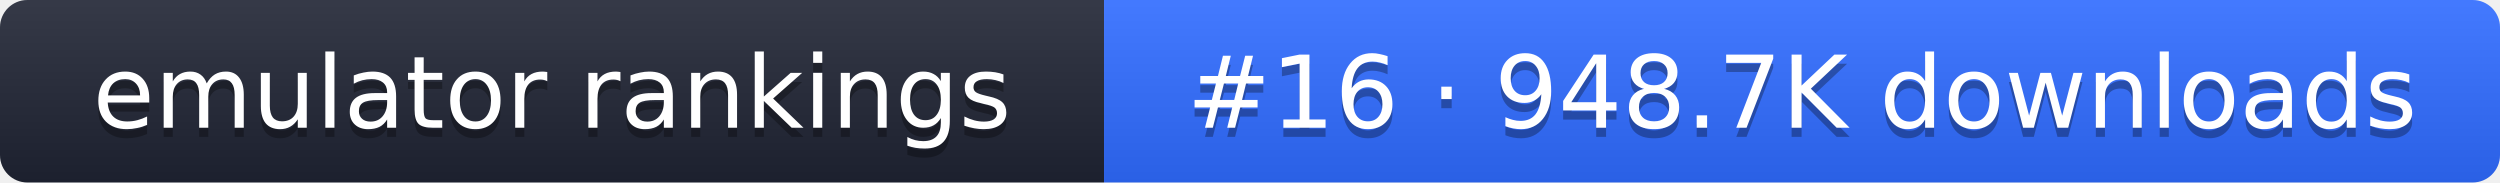
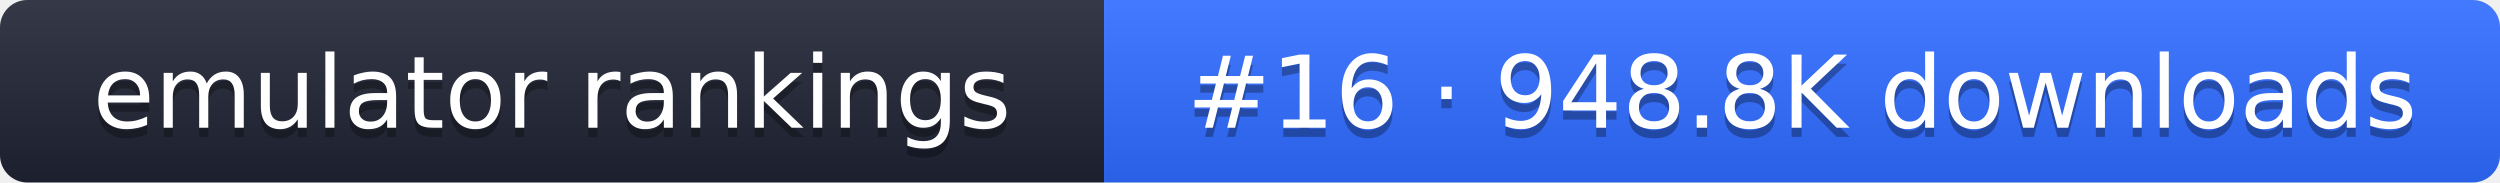
- <svg xmlns="http://www.w3.org/2000/svg" width="274" height="20" role="img" aria-label="emulator rankings: #16 · 948.7K downloads">
+ <svg xmlns="http://www.w3.org/2000/svg" width="274" height="20" role="img" aria-label="emulator rankings: #16 · 948.8K downloads">
  <linearGradient id="g" x2="0" y2="100%">
    <stop offset="0" stop-color="#fff" stop-opacity=".1" />
    <stop offset="1" stop-opacity=".1" />
  </linearGradient>
  <clipPath id="r">
    <rect width="274" height="20" rx="3" fill="#fff" />
  </clipPath>
  <g clip-path="url(#r)">
    <rect width="121" height="20" fill="#1f2433" />
    <rect x="121" width="153" height="20" fill="#2f6bff" />
    <rect width="274" height="20" fill="url(#g)" />
  </g>
  <g fill="#fff" text-anchor="middle" font-family="Verdana,DejaVu Sans,sans-serif" font-size="11">
    <text x="60.5" y="15" fill="#010101" fill-opacity=".3">emulator rankings</text>
    <text x="60.5" y="14">emulator rankings</text>
-     <text x="197.5" y="15" fill="#010101" fill-opacity=".3">#16 · 948.7K downloads</text>
-     <text x="197.5" y="14">#16 · 948.7K downloads</text>
+     <text x="197.5" y="15" fill="#010101" fill-opacity=".3">#16 · 948.8K downloads</text>
+     <text x="197.5" y="14">#16 · 948.8K downloads</text>
  </g>
</svg>
